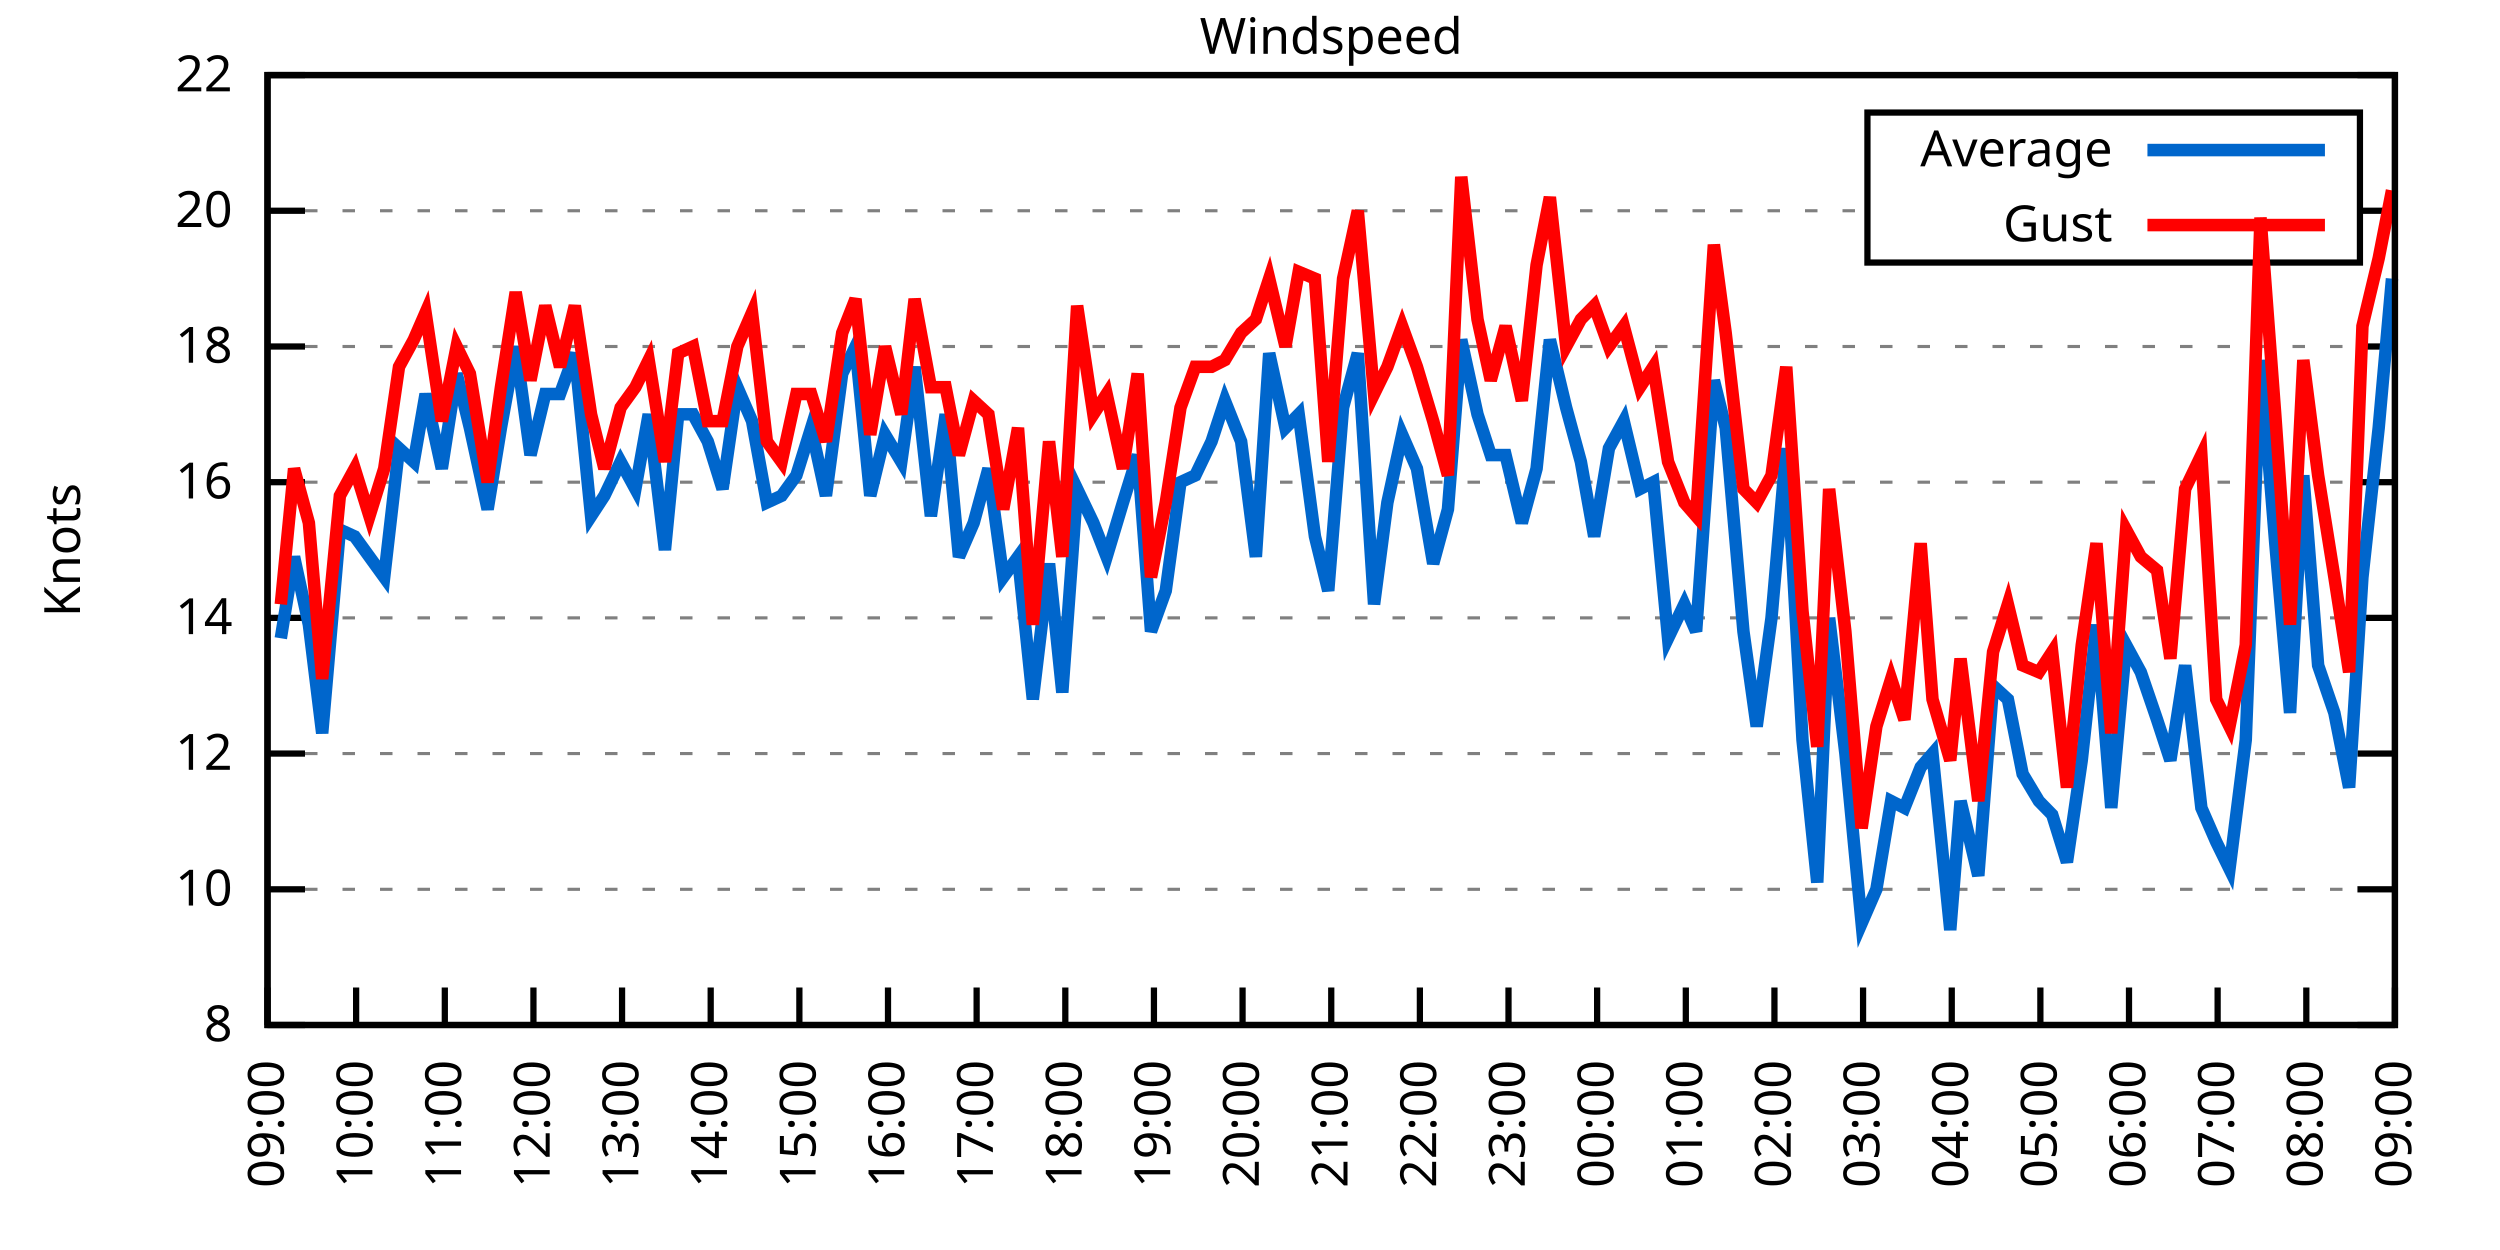
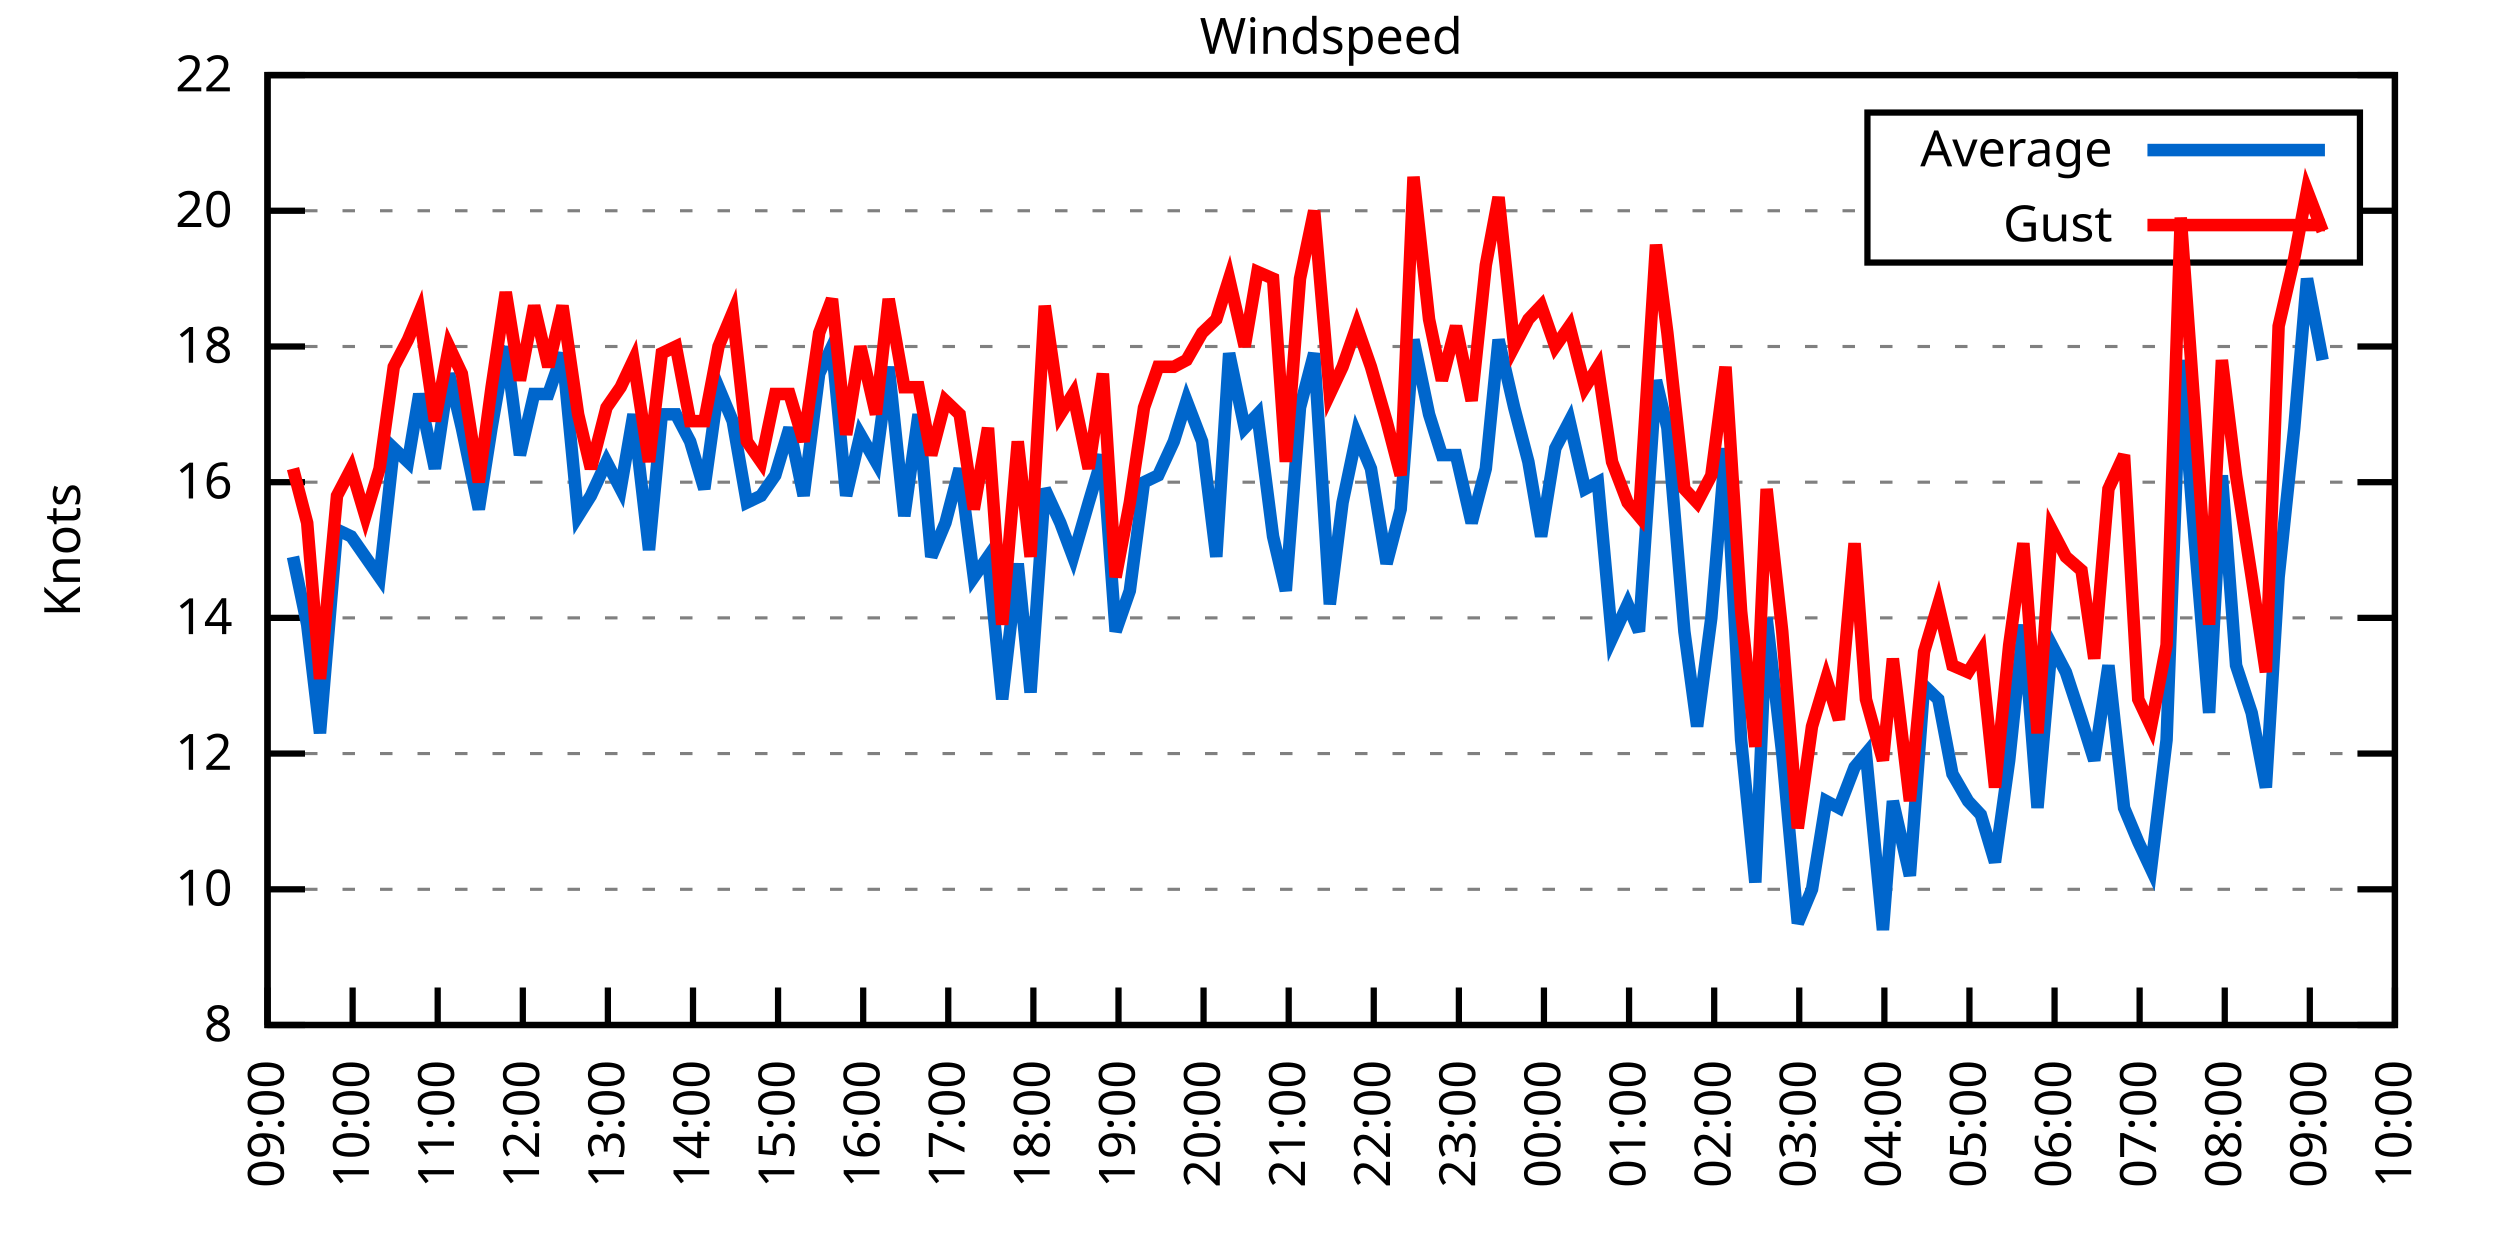
<svg xmlns="http://www.w3.org/2000/svg" xmlns:xlink="http://www.w3.org/1999/xlink" width="400" height="200" viewBox="0 0 400 200">
  <g id="gnuplot_canvas">
    <rect x="0" y="0" width="400" height="200" fill="none" />
    <defs>
      <circle id="gpDot" r="0.5" stroke-width="0.5" stroke="currentColor" />
      <path id="gpPt0" stroke-width="0.333" stroke="currentColor" d="M-1,0 h2 M0,-1 v2" />
      <path id="gpPt1" stroke-width="0.333" stroke="currentColor" d="M-1,-1 L1,1 M1,-1 L-1,1" />
      <path id="gpPt2" stroke-width="0.333" stroke="currentColor" d="M-1,0 L1,0 M0,-1 L0,1 M-1,-1 L1,1 M-1,1 L1,-1" />
      <rect id="gpPt3" stroke-width="0.333" stroke="currentColor" x="-1" y="-1" width="2" height="2" />
      <rect id="gpPt4" stroke-width="0.333" stroke="currentColor" fill="currentColor" x="-1" y="-1" width="2" height="2" />
      <circle id="gpPt5" stroke-width="0.333" stroke="currentColor" cx="0" cy="0" r="1" />
      <use xlink:href="#gpPt5" id="gpPt6" fill="currentColor" stroke="none" />
      <path id="gpPt7" stroke-width="0.333" stroke="currentColor" d="M0,-1.33 L-1.33,0.67 L1.33,0.67 z" />
      <use xlink:href="#gpPt7" id="gpPt8" fill="currentColor" stroke="none" />
      <use xlink:href="#gpPt7" id="gpPt9" stroke="currentColor" transform="rotate(180)" />
      <use xlink:href="#gpPt9" id="gpPt10" fill="currentColor" stroke="none" />
      <use xlink:href="#gpPt3" id="gpPt11" stroke="currentColor" transform="rotate(45)" />
      <use xlink:href="#gpPt11" id="gpPt12" fill="currentColor" stroke="none" />
      <path id="gpPt13" stroke-width="0.333" stroke="currentColor" d="M0,1.330 L1.265,0.411 L0.782,-1.067 L-0.782,-1.076 L-1.265,0.411 z" />
      <use xlink:href="#gpPt13" id="gpPt14" fill="currentColor" stroke="none" />
      <filter id="textbox" filterUnits="objectBoundingBox" x="0" y="0" height="1" width="1">
        <feFlood flood-color="white" flood-opacity="1" result="bgnd" />
        <feComposite in="SourceGraphic" in2="bgnd" operator="atop" />
      </filter>
      <filter id="greybox" filterUnits="objectBoundingBox" x="0" y="0" height="1" width="1">
        <feFlood flood-color="lightgrey" flood-opacity="1" result="grey" />
        <feComposite in="SourceGraphic" in2="grey" operator="atop" />
      </filter>
    </defs>
    <g fill="none" color="white" stroke="currentColor" stroke-width="1.00" stroke-linecap="butt" stroke-linejoin="miter">
</g>
    <g fill="none" color="black" stroke="currentColor" stroke-width="1.00" stroke-linecap="butt" stroke-linejoin="miter">
      <g stroke="none" shape-rendering="crispEdges">
        <polygon fill="rgb(255, 255, 255)" points="42.80,164.00 383.18,164.00 383.18,12.02 42.80,12.02 " />
      </g>
    </g>
    <g fill="none" color="black" stroke="currentColor" stroke-width="1.00" stroke-linecap="butt" stroke-linejoin="miter">
</g>
    <g fill="none" color="black" stroke="black" stroke-width="0.50" stroke-linecap="butt" stroke-linejoin="miter">
</g>
    <g fill="none" color="gray" stroke="currentColor" stroke-width="0.50" stroke-linecap="butt" stroke-linejoin="miter">
      <path stroke="gray" stroke-dasharray="2,4" class="gridline" d="M42.80,164.00 L383.19,164.00  " />
    </g>
    <g fill="none" color="gray" stroke="gray" stroke-width="1.00" stroke-linecap="butt" stroke-linejoin="miter">
</g>
    <g fill="none" color="black" stroke="currentColor" stroke-width="1.00" stroke-linecap="butt" stroke-linejoin="miter">
      <path stroke="black" d="M42.80,164.00 L48.80,164.00 M383.19,164.00 L377.19,164.00  " />
      <g transform="translate(37.20,166.60)" stroke="none" fill="black" font-family="Sans" font-size="8.00" text-anchor="end">
        <text>
          <tspan font-family="Sans"> 8</tspan>
        </text>
      </g>
    </g>
    <g fill="none" color="black" stroke="currentColor" stroke-width="1.00" stroke-linecap="butt" stroke-linejoin="miter">
</g>
    <g fill="none" color="black" stroke="black" stroke-width="0.50" stroke-linecap="butt" stroke-linejoin="miter">
</g>
    <g fill="none" color="gray" stroke="currentColor" stroke-width="0.50" stroke-linecap="butt" stroke-linejoin="miter">
      <path stroke="gray" stroke-dasharray="2,4" class="gridline" d="M42.80,142.29 L383.19,142.29  " />
    </g>
    <g fill="none" color="gray" stroke="gray" stroke-width="1.00" stroke-linecap="butt" stroke-linejoin="miter">
</g>
    <g fill="none" color="black" stroke="currentColor" stroke-width="1.00" stroke-linecap="butt" stroke-linejoin="miter">
      <path stroke="black" d="M42.80,142.29 L48.80,142.29 M383.19,142.29 L377.19,142.29  " />
      <g transform="translate(37.20,144.89)" stroke="none" fill="black" font-family="Sans" font-size="8.00" text-anchor="end">
        <text>
          <tspan font-family="Sans"> 10</tspan>
        </text>
      </g>
    </g>
    <g fill="none" color="black" stroke="currentColor" stroke-width="1.00" stroke-linecap="butt" stroke-linejoin="miter">
</g>
    <g fill="none" color="black" stroke="black" stroke-width="0.50" stroke-linecap="butt" stroke-linejoin="miter">
</g>
    <g fill="none" color="gray" stroke="currentColor" stroke-width="0.50" stroke-linecap="butt" stroke-linejoin="miter">
      <path stroke="gray" stroke-dasharray="2,4" class="gridline" d="M42.80,120.57 L383.19,120.57  " />
    </g>
    <g fill="none" color="gray" stroke="gray" stroke-width="1.00" stroke-linecap="butt" stroke-linejoin="miter">
</g>
    <g fill="none" color="black" stroke="currentColor" stroke-width="1.00" stroke-linecap="butt" stroke-linejoin="miter">
      <path stroke="black" d="M42.80,120.57 L48.80,120.57 M383.19,120.57 L377.19,120.57  " />
      <g transform="translate(37.20,123.17)" stroke="none" fill="black" font-family="Sans" font-size="8.00" text-anchor="end">
        <text>
          <tspan font-family="Sans"> 12</tspan>
        </text>
      </g>
    </g>
    <g fill="none" color="black" stroke="currentColor" stroke-width="1.00" stroke-linecap="butt" stroke-linejoin="miter">
</g>
    <g fill="none" color="black" stroke="black" stroke-width="0.50" stroke-linecap="butt" stroke-linejoin="miter">
</g>
    <g fill="none" color="gray" stroke="currentColor" stroke-width="0.50" stroke-linecap="butt" stroke-linejoin="miter">
      <path stroke="gray" stroke-dasharray="2,4" class="gridline" d="M42.80,98.86 L383.19,98.86  " />
    </g>
    <g fill="none" color="gray" stroke="gray" stroke-width="1.00" stroke-linecap="butt" stroke-linejoin="miter">
</g>
    <g fill="none" color="black" stroke="currentColor" stroke-width="1.00" stroke-linecap="butt" stroke-linejoin="miter">
      <path stroke="black" d="M42.80,98.86 L48.80,98.86 M383.19,98.86 L377.19,98.86  " />
      <g transform="translate(37.20,101.46)" stroke="none" fill="black" font-family="Sans" font-size="8.00" text-anchor="end">
        <text>
          <tspan font-family="Sans"> 14</tspan>
        </text>
      </g>
    </g>
    <g fill="none" color="black" stroke="currentColor" stroke-width="1.00" stroke-linecap="butt" stroke-linejoin="miter">
</g>
    <g fill="none" color="black" stroke="black" stroke-width="0.50" stroke-linecap="butt" stroke-linejoin="miter">
</g>
    <g fill="none" color="gray" stroke="currentColor" stroke-width="0.50" stroke-linecap="butt" stroke-linejoin="miter">
      <path stroke="gray" stroke-dasharray="2,4" class="gridline" d="M42.80,77.15 L383.19,77.15  " />
    </g>
    <g fill="none" color="gray" stroke="gray" stroke-width="1.00" stroke-linecap="butt" stroke-linejoin="miter">
</g>
    <g fill="none" color="black" stroke="currentColor" stroke-width="1.00" stroke-linecap="butt" stroke-linejoin="miter">
      <path stroke="black" d="M42.80,77.15 L48.80,77.15 M383.19,77.15 L377.19,77.15  " />
      <g transform="translate(37.20,79.75)" stroke="none" fill="black" font-family="Sans" font-size="8.00" text-anchor="end">
        <text>
          <tspan font-family="Sans"> 16</tspan>
        </text>
      </g>
    </g>
    <g fill="none" color="black" stroke="currentColor" stroke-width="1.00" stroke-linecap="butt" stroke-linejoin="miter">
</g>
    <g fill="none" color="black" stroke="black" stroke-width="0.50" stroke-linecap="butt" stroke-linejoin="miter">
</g>
    <g fill="none" color="gray" stroke="currentColor" stroke-width="0.50" stroke-linecap="butt" stroke-linejoin="miter">
      <path stroke="gray" stroke-dasharray="2,4" class="gridline" d="M42.80,55.44 L383.19,55.44  " />
    </g>
    <g fill="none" color="gray" stroke="gray" stroke-width="1.00" stroke-linecap="butt" stroke-linejoin="miter">
</g>
    <g fill="none" color="black" stroke="currentColor" stroke-width="1.00" stroke-linecap="butt" stroke-linejoin="miter">
      <path stroke="black" d="M42.80,55.44 L48.80,55.44 M383.19,55.44 L377.19,55.44  " />
      <g transform="translate(37.20,58.04)" stroke="none" fill="black" font-family="Sans" font-size="8.00" text-anchor="end">
        <text>
          <tspan font-family="Sans"> 18</tspan>
        </text>
      </g>
    </g>
    <g fill="none" color="black" stroke="currentColor" stroke-width="1.00" stroke-linecap="butt" stroke-linejoin="miter">
</g>
    <g fill="none" color="black" stroke="black" stroke-width="0.50" stroke-linecap="butt" stroke-linejoin="miter">
</g>
    <g fill="none" color="gray" stroke="currentColor" stroke-width="0.50" stroke-linecap="butt" stroke-linejoin="miter">
      <path stroke="gray" stroke-dasharray="2,4" class="gridline" d="M42.80,33.72 L298.79,33.72 M377.59,33.72 L383.19,33.72  " />
    </g>
    <g fill="none" color="gray" stroke="gray" stroke-width="1.00" stroke-linecap="butt" stroke-linejoin="miter">
</g>
    <g fill="none" color="black" stroke="currentColor" stroke-width="1.00" stroke-linecap="butt" stroke-linejoin="miter">
      <path stroke="black" d="M42.80,33.72 L48.80,33.72 M383.19,33.72 L377.19,33.72  " />
      <g transform="translate(37.20,36.32)" stroke="none" fill="black" font-family="Sans" font-size="8.00" text-anchor="end">
        <text>
          <tspan font-family="Sans"> 20</tspan>
        </text>
      </g>
    </g>
    <g fill="none" color="black" stroke="currentColor" stroke-width="1.00" stroke-linecap="butt" stroke-linejoin="miter">
</g>
    <g fill="none" color="black" stroke="black" stroke-width="0.50" stroke-linecap="butt" stroke-linejoin="miter">
</g>
    <g fill="none" color="gray" stroke="currentColor" stroke-width="0.50" stroke-linecap="butt" stroke-linejoin="miter">
      <path stroke="gray" stroke-dasharray="2,4" class="gridline" d="M42.80,12.01 L383.19,12.01  " />
    </g>
    <g fill="none" color="gray" stroke="gray" stroke-width="1.00" stroke-linecap="butt" stroke-linejoin="miter">
</g>
    <g fill="none" color="black" stroke="currentColor" stroke-width="1.00" stroke-linecap="butt" stroke-linejoin="miter">
      <path stroke="black" d="M42.80,12.01 L48.80,12.01 M383.19,12.01 L377.19,12.01  " />
      <g transform="translate(37.20,14.61)" stroke="none" fill="black" font-family="Sans" font-size="8.00" text-anchor="end">
        <text>
          <tspan font-family="Sans"> 22</tspan>
        </text>
      </g>
    </g>
    <g fill="none" color="black" stroke="currentColor" stroke-width="1.00" stroke-linecap="butt" stroke-linejoin="miter">
      <path stroke="black" d="M42.80,164.00 L42.80,158.00  " />
      <g transform="translate(45.40,169.60) rotate(270.00)" stroke="none" fill="black" font-family="Sans" font-size="8.00" text-anchor="end">
        <text>
          <tspan font-family="Sans">09:00</tspan>
        </text>
      </g>
    </g>
    <g fill="none" color="black" stroke="currentColor" stroke-width="1.00" stroke-linecap="butt" stroke-linejoin="miter">
-       <path stroke="black" d="M56.98,164.00 L56.98,158.00  " />
-       <g transform="translate(59.58,169.60) rotate(270.00)" stroke="none" fill="black" font-family="Sans" font-size="8.00" text-anchor="end">
+       <path stroke="black" d="M56.42,164.00 L56.42,158.00  " />
+       <g transform="translate(59.02,169.60) rotate(270.00)" stroke="none" fill="black" font-family="Sans" font-size="8.00" text-anchor="end">
        <text>
          <tspan font-family="Sans">10:00</tspan>
        </text>
      </g>
    </g>
    <g fill="none" color="black" stroke="currentColor" stroke-width="1.00" stroke-linecap="butt" stroke-linejoin="miter">
-       <path stroke="black" d="M71.17,164.00 L71.17,158.00  " />
-       <g transform="translate(73.77,169.60) rotate(270.00)" stroke="none" fill="black" font-family="Sans" font-size="8.00" text-anchor="end">
+       <path stroke="black" d="M70.03,164.00 L70.03,158.00  " />
+       <g transform="translate(72.63,169.60) rotate(270.00)" stroke="none" fill="black" font-family="Sans" font-size="8.00" text-anchor="end">
        <text>
          <tspan font-family="Sans">11:00</tspan>
        </text>
      </g>
    </g>
    <g fill="none" color="black" stroke="currentColor" stroke-width="1.00" stroke-linecap="butt" stroke-linejoin="miter">
-       <path stroke="black" d="M85.35,164.00 L85.35,158.00  " />
-       <g transform="translate(87.95,169.60) rotate(270.00)" stroke="none" fill="black" font-family="Sans" font-size="8.00" text-anchor="end">
+       <path stroke="black" d="M83.65,164.00 L83.65,158.00  " />
+       <g transform="translate(86.25,169.60) rotate(270.00)" stroke="none" fill="black" font-family="Sans" font-size="8.00" text-anchor="end">
        <text>
          <tspan font-family="Sans">12:00</tspan>
        </text>
      </g>
    </g>
    <g fill="none" color="black" stroke="currentColor" stroke-width="1.00" stroke-linecap="butt" stroke-linejoin="miter">
-       <path stroke="black" d="M99.53,164.00 L99.53,158.00  " />
-       <g transform="translate(102.13,169.60) rotate(270.00)" stroke="none" fill="black" font-family="Sans" font-size="8.00" text-anchor="end">
+       <path stroke="black" d="M97.26,164.00 L97.26,158.00  " />
+       <g transform="translate(99.86,169.60) rotate(270.00)" stroke="none" fill="black" font-family="Sans" font-size="8.00" text-anchor="end">
        <text>
          <tspan font-family="Sans">13:00</tspan>
        </text>
      </g>
    </g>
    <g fill="none" color="black" stroke="currentColor" stroke-width="1.00" stroke-linecap="butt" stroke-linejoin="miter">
-       <path stroke="black" d="M113.71,164.00 L113.71,158.00  " />
-       <g transform="translate(116.31,169.60) rotate(270.00)" stroke="none" fill="black" font-family="Sans" font-size="8.00" text-anchor="end">
+       <path stroke="black" d="M110.88,164.00 L110.88,158.00  " />
+       <g transform="translate(113.48,169.60) rotate(270.00)" stroke="none" fill="black" font-family="Sans" font-size="8.00" text-anchor="end">
        <text>
          <tspan font-family="Sans">14:00</tspan>
        </text>
      </g>
    </g>
    <g fill="none" color="black" stroke="currentColor" stroke-width="1.00" stroke-linecap="butt" stroke-linejoin="miter">
-       <path stroke="black" d="M127.90,164.00 L127.90,158.00  " />
-       <g transform="translate(130.50,169.60) rotate(270.00)" stroke="none" fill="black" font-family="Sans" font-size="8.00" text-anchor="end">
+       <path stroke="black" d="M124.49,164.00 L124.49,158.00  " />
+       <g transform="translate(127.09,169.60) rotate(270.00)" stroke="none" fill="black" font-family="Sans" font-size="8.00" text-anchor="end">
        <text>
          <tspan font-family="Sans">15:00</tspan>
        </text>
      </g>
    </g>
    <g fill="none" color="black" stroke="currentColor" stroke-width="1.00" stroke-linecap="butt" stroke-linejoin="miter">
-       <path stroke="black" d="M142.08,164.00 L142.08,158.00  " />
-       <g transform="translate(144.68,169.60) rotate(270.00)" stroke="none" fill="black" font-family="Sans" font-size="8.00" text-anchor="end">
+       <path stroke="black" d="M138.11,164.00 L138.11,158.00  " />
+       <g transform="translate(140.71,169.60) rotate(270.00)" stroke="none" fill="black" font-family="Sans" font-size="8.00" text-anchor="end">
        <text>
          <tspan font-family="Sans">16:00</tspan>
        </text>
      </g>
    </g>
    <g fill="none" color="black" stroke="currentColor" stroke-width="1.00" stroke-linecap="butt" stroke-linejoin="miter">
-       <path stroke="black" d="M156.26,164.00 L156.26,158.00  " />
-       <g transform="translate(158.86,169.60) rotate(270.00)" stroke="none" fill="black" font-family="Sans" font-size="8.00" text-anchor="end">
+       <path stroke="black" d="M151.72,164.00 L151.72,158.00  " />
+       <g transform="translate(154.32,169.60) rotate(270.00)" stroke="none" fill="black" font-family="Sans" font-size="8.00" text-anchor="end">
        <text>
          <tspan font-family="Sans">17:00</tspan>
        </text>
      </g>
    </g>
    <g fill="none" color="black" stroke="currentColor" stroke-width="1.00" stroke-linecap="butt" stroke-linejoin="miter">
-       <path stroke="black" d="M170.45,164.00 L170.45,158.00  " />
-       <g transform="translate(173.05,169.60) rotate(270.00)" stroke="none" fill="black" font-family="Sans" font-size="8.00" text-anchor="end">
+       <path stroke="black" d="M165.34,164.00 L165.34,158.00  " />
+       <g transform="translate(167.94,169.60) rotate(270.00)" stroke="none" fill="black" font-family="Sans" font-size="8.00" text-anchor="end">
        <text>
          <tspan font-family="Sans">18:00</tspan>
        </text>
      </g>
    </g>
    <g fill="none" color="black" stroke="currentColor" stroke-width="1.00" stroke-linecap="butt" stroke-linejoin="miter">
-       <path stroke="black" d="M184.63,164.00 L184.63,158.00  " />
-       <g transform="translate(187.23,169.60) rotate(270.00)" stroke="none" fill="black" font-family="Sans" font-size="8.00" text-anchor="end">
+       <path stroke="black" d="M178.96,164.00 L178.96,158.00  " />
+       <g transform="translate(181.56,169.60) rotate(270.00)" stroke="none" fill="black" font-family="Sans" font-size="8.00" text-anchor="end">
        <text>
          <tspan font-family="Sans">19:00</tspan>
        </text>
      </g>
    </g>
    <g fill="none" color="black" stroke="currentColor" stroke-width="1.00" stroke-linecap="butt" stroke-linejoin="miter">
-       <path stroke="black" d="M198.81,164.00 L198.81,158.00  " />
-       <g transform="translate(201.41,169.60) rotate(270.00)" stroke="none" fill="black" font-family="Sans" font-size="8.00" text-anchor="end">
+       <path stroke="black" d="M192.57,164.00 L192.57,158.00  " />
+       <g transform="translate(195.17,169.60) rotate(270.00)" stroke="none" fill="black" font-family="Sans" font-size="8.00" text-anchor="end">
        <text>
          <tspan font-family="Sans">20:00</tspan>
        </text>
      </g>
    </g>
    <g fill="none" color="black" stroke="currentColor" stroke-width="1.00" stroke-linecap="butt" stroke-linejoin="miter">
-       <path stroke="black" d="M213.00,164.00 L213.00,158.00  " />
-       <g transform="translate(215.60,169.60) rotate(270.00)" stroke="none" fill="black" font-family="Sans" font-size="8.00" text-anchor="end">
+       <path stroke="black" d="M206.19,164.00 L206.19,158.00  " />
+       <g transform="translate(208.79,169.60) rotate(270.00)" stroke="none" fill="black" font-family="Sans" font-size="8.00" text-anchor="end">
        <text>
          <tspan font-family="Sans">21:00</tspan>
        </text>
      </g>
    </g>
    <g fill="none" color="black" stroke="currentColor" stroke-width="1.00" stroke-linecap="butt" stroke-linejoin="miter">
-       <path stroke="black" d="M227.18,164.00 L227.18,158.00  " />
-       <g transform="translate(229.78,169.60) rotate(270.00)" stroke="none" fill="black" font-family="Sans" font-size="8.00" text-anchor="end">
+       <path stroke="black" d="M219.80,164.00 L219.80,158.00  " />
+       <g transform="translate(222.40,169.60) rotate(270.00)" stroke="none" fill="black" font-family="Sans" font-size="8.00" text-anchor="end">
        <text>
          <tspan font-family="Sans">22:00</tspan>
        </text>
      </g>
    </g>
    <g fill="none" color="black" stroke="currentColor" stroke-width="1.00" stroke-linecap="butt" stroke-linejoin="miter">
-       <path stroke="black" d="M241.36,164.00 L241.36,158.00  " />
-       <g transform="translate(243.96,169.60) rotate(270.00)" stroke="none" fill="black" font-family="Sans" font-size="8.00" text-anchor="end">
+       <path stroke="black" d="M233.42,164.00 L233.42,158.00  " />
+       <g transform="translate(236.02,169.60) rotate(270.00)" stroke="none" fill="black" font-family="Sans" font-size="8.00" text-anchor="end">
        <text>
          <tspan font-family="Sans">23:00</tspan>
        </text>
      </g>
    </g>
    <g fill="none" color="black" stroke="currentColor" stroke-width="1.00" stroke-linecap="butt" stroke-linejoin="miter">
-       <path stroke="black" d="M255.54,164.00 L255.54,158.00  " />
-       <g transform="translate(258.14,169.60) rotate(270.00)" stroke="none" fill="black" font-family="Sans" font-size="8.00" text-anchor="end">
+       <path stroke="black" d="M247.03,164.00 L247.03,158.00  " />
+       <g transform="translate(249.63,169.60) rotate(270.00)" stroke="none" fill="black" font-family="Sans" font-size="8.00" text-anchor="end">
        <text>
          <tspan font-family="Sans">00:00</tspan>
        </text>
      </g>
    </g>
    <g fill="none" color="black" stroke="currentColor" stroke-width="1.00" stroke-linecap="butt" stroke-linejoin="miter">
-       <path stroke="black" d="M269.73,164.00 L269.73,158.00  " />
-       <g transform="translate(272.33,169.60) rotate(270.00)" stroke="none" fill="black" font-family="Sans" font-size="8.00" text-anchor="end">
+       <path stroke="black" d="M260.65,164.00 L260.65,158.00  " />
+       <g transform="translate(263.25,169.60) rotate(270.00)" stroke="none" fill="black" font-family="Sans" font-size="8.00" text-anchor="end">
        <text>
          <tspan font-family="Sans">01:00</tspan>
        </text>
      </g>
    </g>
    <g fill="none" color="black" stroke="currentColor" stroke-width="1.00" stroke-linecap="butt" stroke-linejoin="miter">
-       <path stroke="black" d="M283.91,164.00 L283.91,158.00  " />
-       <g transform="translate(286.51,169.60) rotate(270.00)" stroke="none" fill="black" font-family="Sans" font-size="8.00" text-anchor="end">
+       <path stroke="black" d="M274.27,164.00 L274.27,158.00  " />
+       <g transform="translate(276.87,169.60) rotate(270.00)" stroke="none" fill="black" font-family="Sans" font-size="8.00" text-anchor="end">
        <text>
          <tspan font-family="Sans">02:00</tspan>
        </text>
      </g>
    </g>
    <g fill="none" color="black" stroke="currentColor" stroke-width="1.00" stroke-linecap="butt" stroke-linejoin="miter">
-       <path stroke="black" d="M298.09,164.00 L298.09,158.00  " />
-       <g transform="translate(300.69,169.60) rotate(270.00)" stroke="none" fill="black" font-family="Sans" font-size="8.00" text-anchor="end">
+       <path stroke="black" d="M287.88,164.00 L287.88,158.00  " />
+       <g transform="translate(290.48,169.60) rotate(270.00)" stroke="none" fill="black" font-family="Sans" font-size="8.00" text-anchor="end">
        <text>
          <tspan font-family="Sans">03:00</tspan>
        </text>
      </g>
    </g>
    <g fill="none" color="black" stroke="currentColor" stroke-width="1.00" stroke-linecap="butt" stroke-linejoin="miter">
-       <path stroke="black" d="M312.28,164.00 L312.28,158.00  " />
-       <g transform="translate(314.88,169.60) rotate(270.00)" stroke="none" fill="black" font-family="Sans" font-size="8.00" text-anchor="end">
+       <path stroke="black" d="M301.50,164.00 L301.50,158.00  " />
+       <g transform="translate(304.10,169.60) rotate(270.00)" stroke="none" fill="black" font-family="Sans" font-size="8.00" text-anchor="end">
        <text>
          <tspan font-family="Sans">04:00</tspan>
        </text>
      </g>
    </g>
    <g fill="none" color="black" stroke="currentColor" stroke-width="1.00" stroke-linecap="butt" stroke-linejoin="miter">
-       <path stroke="black" d="M326.46,164.00 L326.46,158.00  " />
-       <g transform="translate(329.06,169.60) rotate(270.00)" stroke="none" fill="black" font-family="Sans" font-size="8.00" text-anchor="end">
+       <path stroke="black" d="M315.11,164.00 L315.11,158.00  " />
+       <g transform="translate(317.71,169.60) rotate(270.00)" stroke="none" fill="black" font-family="Sans" font-size="8.00" text-anchor="end">
        <text>
          <tspan font-family="Sans">05:00</tspan>
        </text>
      </g>
    </g>
    <g fill="none" color="black" stroke="currentColor" stroke-width="1.00" stroke-linecap="butt" stroke-linejoin="miter">
-       <path stroke="black" d="M340.64,164.00 L340.64,158.00  " />
-       <g transform="translate(343.24,169.60) rotate(270.00)" stroke="none" fill="black" font-family="Sans" font-size="8.00" text-anchor="end">
+       <path stroke="black" d="M328.73,164.00 L328.73,158.00  " />
+       <g transform="translate(331.33,169.60) rotate(270.00)" stroke="none" fill="black" font-family="Sans" font-size="8.00" text-anchor="end">
        <text>
          <tspan font-family="Sans">06:00</tspan>
        </text>
      </g>
    </g>
    <g fill="none" color="black" stroke="currentColor" stroke-width="1.00" stroke-linecap="butt" stroke-linejoin="miter">
-       <path stroke="black" d="M354.82,164.00 L354.82,158.00  " />
-       <g transform="translate(357.42,169.60) rotate(270.00)" stroke="none" fill="black" font-family="Sans" font-size="8.00" text-anchor="end">
+       <path stroke="black" d="M342.34,164.00 L342.34,158.00  " />
+       <g transform="translate(344.94,169.60) rotate(270.00)" stroke="none" fill="black" font-family="Sans" font-size="8.00" text-anchor="end">
        <text>
          <tspan font-family="Sans">07:00</tspan>
        </text>
      </g>
    </g>
    <g fill="none" color="black" stroke="currentColor" stroke-width="1.00" stroke-linecap="butt" stroke-linejoin="miter">
-       <path stroke="black" d="M369.01,164.00 L369.01,158.00  " />
-       <g transform="translate(371.61,169.60) rotate(270.00)" stroke="none" fill="black" font-family="Sans" font-size="8.00" text-anchor="end">
+       <path stroke="black" d="M355.96,164.00 L355.96,158.00  " />
+       <g transform="translate(358.56,169.60) rotate(270.00)" stroke="none" fill="black" font-family="Sans" font-size="8.00" text-anchor="end">
        <text>
          <tspan font-family="Sans">08:00</tspan>
+         </text>
+       </g>
+     </g>
+     <g fill="none" color="black" stroke="currentColor" stroke-width="1.00" stroke-linecap="butt" stroke-linejoin="miter">
+       <path stroke="black" d="M369.57,164.00 L369.57,158.00  " />
+       <g transform="translate(372.17,169.60) rotate(270.00)" stroke="none" fill="black" font-family="Sans" font-size="8.00" text-anchor="end">
+         <text>
+           <tspan font-family="Sans">09:00</tspan>
        </text>
      </g>
    </g>
    <g fill="none" color="black" stroke="currentColor" stroke-width="1.00" stroke-linecap="butt" stroke-linejoin="miter">
      <path stroke="black" d="M383.19,164.00 L383.19,158.00  " />
      <g transform="translate(385.79,169.60) rotate(270.00)" stroke="none" fill="black" font-family="Sans" font-size="8.00" text-anchor="end">
        <text>
-           <tspan font-family="Sans">09:00</tspan>
+           <tspan font-family="Sans">10:00</tspan>
        </text>
      </g>
    </g>
    <g fill="none" color="black" stroke="currentColor" stroke-width="1.00" stroke-linecap="butt" stroke-linejoin="miter">
</g>
    <g fill="none" color="black" stroke="currentColor" stroke-width="1.00" stroke-linecap="butt" stroke-linejoin="miter">
      <path stroke="black" d="M42.80,12.01 L42.80,164.00 L383.19,164.00 L383.19,12.01 L42.80,12.01 Z  " />
    </g>
    <g fill="none" color="black" stroke="currentColor" stroke-width="1.00" stroke-linecap="butt" stroke-linejoin="miter">
</g>
    <g fill="none" color="black" stroke="currentColor" stroke-width="1.00" stroke-linecap="butt" stroke-linejoin="miter">
      <path stroke="black" d="M298.79,42.01 L298.79,18.01 L377.59,18.01 L377.59,42.01 L298.79,42.01 Z  " />
    </g>
    <g id="Windspeed_plot_1">
      <g fill="none" color="white" stroke="black" stroke-width="2.00" stroke-linecap="butt" stroke-linejoin="miter">
</g>
      <g fill="none" color="black" stroke="currentColor" stroke-width="2.00" stroke-linecap="butt" stroke-linejoin="miter">
        <g transform="translate(337.99,26.61)" stroke="none" fill="black" font-family="Sans" font-size="8.00" text-anchor="end">
          <text>
            <tspan font-family="Sans">Average</tspan>
          </text>
        </g>
      </g>
      <g fill="none" color="black" stroke="currentColor" stroke-width="2.00" stroke-linecap="butt" stroke-linejoin="miter">
-         <path stroke="rgb(  0, 102, 204)" d="M343.59,24.01 L371.99,24.01 M44.93,102.12 L47.05,89.09 L49.42,99.95 L51.55,117.32 L54.38,84.75 L56.75,85.83   L59.11,89.09 L61.47,92.35 L63.84,71.72 L66.20,73.89 L68.09,63.04 L70.69,74.98 L73.06,59.78 L75.18,68.46   L78.02,81.49 L80.15,68.46 L82.51,55.44 L84.88,72.81 L87.24,63.04 L89.60,63.04 L91.97,56.52 L94.57,82.58   L96.70,79.32 L99.30,73.89 L101.66,78.23 L103.79,66.29 L106.39,88.00 L108.51,66.29 L110.88,66.29 L113.24,70.63   L115.61,78.23 L117.97,61.95 L120.33,67.38 L122.70,80.41 L125.06,79.32 L127.42,76.06 L129.79,68.46 L132.15,79.32   L134.75,59.78 L136.88,55.44 L139.24,79.32 L141.61,69.55 L144.21,73.89 L146.34,58.69 L148.94,82.58 L151.30,66.29   L153.43,89.09 L155.79,83.66 L158.15,74.98 L160.52,92.35 L162.88,89.09 L165.25,111.89 L167.85,90.18 L169.97,110.80   L172.34,78.23 L174.94,83.66 L177.06,89.09 L179.67,80.41 L182.03,72.81 L184.16,101.03 L186.52,94.52 L188.88,77.15   L191.25,76.06 L193.85,70.63 L195.98,64.12 L198.58,70.63 L200.94,89.09 L203.07,56.52 L205.67,68.46 L207.79,66.29   L210.39,85.83 L212.52,94.52 L214.89,65.21 L217.25,56.52 L219.85,96.69 L221.98,80.41 L224.34,69.55 L226.71,74.98   L229.31,90.18 L231.67,81.49 L233.80,54.35 L236.40,66.29 L238.52,72.81 L240.89,72.81 L243.49,83.66 L245.85,74.98   L247.98,54.35 L250.58,65.21 L252.94,73.89 L255.07,85.83 L257.43,71.72 L259.80,67.38 L262.40,78.23 L264.53,77.15   L266.89,102.12 L269.49,96.69 L271.38,101.03 L274.22,60.86 L276.11,68.46 L278.95,101.03 L281.07,116.23 L283.44,98.86   L285.80,71.72 L288.40,118.40 L290.76,141.20 L292.66,98.86 L295.26,120.57 L297.86,147.72 L300.22,142.29 L302.58,128.17   L304.71,129.26 L307.31,122.75 L309.20,120.57 L312.04,148.80 L313.69,128.17 L316.53,140.12 L318.89,109.72 L321.26,111.89   L323.62,123.83 L326.22,128.17 L328.35,130.35 L330.71,137.94 L333.08,121.66 L335.44,99.95 L337.80,129.26 L340.17,103.20   L342.53,107.55 L345.13,115.15 L347.26,121.66 L349.62,106.46 L352.22,129.26 L354.59,134.69 L356.72,139.03 L359.32,118.40   L361.68,57.61 L364.04,86.92 L366.41,114.06 L368.53,76.06 L370.90,106.46 L373.50,114.06 L375.86,126.00 L377.99,92.35   L380.59,68.46 L382.72,44.58  " />
+         <path stroke="rgb(  0, 102, 204)" d="M343.59,24.01 L371.99,24.01 M46.88,89.09 L49.15,99.95 L51.20,117.32 L53.92,84.75 L56.19,85.83 L58.46,89.09   L60.73,92.35 L63.00,71.72 L65.27,73.89 L67.08,63.04 L69.58,74.98 L71.85,59.78 L73.89,68.46 L76.61,81.49   L78.65,68.46 L80.92,55.44 L83.19,72.81 L85.46,63.04 L87.73,63.04 L90.00,56.52 L92.50,82.58 L94.54,79.32   L97.04,73.89 L99.30,78.23 L101.35,66.29 L103.84,88.00 L105.89,66.29 L108.15,66.29 L110.42,70.63 L112.69,78.23   L114.96,61.95 L117.23,67.38 L119.50,80.41 L121.77,79.32 L124.04,76.06 L126.31,68.46 L128.58,79.32 L131.07,59.78   L133.12,55.44 L135.39,79.32 L137.66,69.55 L140.15,73.89 L142.19,58.69 L144.69,82.58 L146.96,66.29 L149.00,89.09   L151.27,83.66 L153.54,74.98 L155.81,92.35 L158.08,89.09 L160.35,111.89 L162.84,90.18 L164.89,110.80 L167.16,78.23   L169.65,83.66 L171.69,89.09 L174.19,80.41 L176.46,72.81 L178.50,101.03 L180.77,94.52 L183.04,77.15 L185.31,76.06   L187.81,70.63 L189.85,64.12 L192.34,70.63 L194.61,89.09 L196.66,56.52 L199.15,68.46 L201.19,66.29 L203.69,85.83   L205.73,94.52 L208.00,65.21 L210.27,56.52 L212.77,96.69 L214.81,80.41 L217.08,69.55 L219.35,74.98 L221.85,90.18   L224.11,81.49 L226.16,54.35 L228.65,66.29 L230.70,72.81 L232.96,72.81 L235.46,83.66 L237.73,74.98 L239.77,54.35   L242.27,65.21 L244.54,73.89 L246.58,85.83 L248.85,71.72 L251.12,67.38 L253.61,78.23 L255.66,77.15 L257.93,102.12   L260.42,96.69 L262.24,101.03 L264.96,60.86 L266.78,68.46 L269.50,101.03 L271.54,116.23 L273.81,98.86 L276.08,71.72   L278.58,118.40 L280.85,141.20 L282.66,98.86 L285.16,120.57 L287.65,147.72 L289.92,142.29 L292.19,128.17 L294.23,129.26   L296.73,122.75 L298.55,120.57 L301.27,148.80 L302.86,128.17 L305.58,140.12 L307.85,109.72 L310.12,111.89 L312.39,123.83   L314.89,128.17 L316.93,130.35 L319.20,137.94 L321.47,121.66 L323.74,99.95 L326.00,129.26 L328.27,103.20 L330.54,107.55   L333.04,115.15 L335.08,121.66 L337.35,106.46 L339.85,129.26 L342.12,134.69 L344.16,139.03 L346.65,118.40 L348.92,57.61   L351.19,86.92 L353.46,114.06 L355.50,76.06 L357.77,106.46 L360.27,114.06 L362.54,126.00 L364.58,92.35 L367.08,68.46   L369.12,44.58 L371.62,57.61  " />
      </g>
    </g>
    <g id="Windspeed_plot_2">
      <g fill="none" color="black" stroke="currentColor" stroke-width="2.00" stroke-linecap="butt" stroke-linejoin="miter">
        <g transform="translate(337.99,38.61)" stroke="none" fill="black" font-family="Sans" font-size="8.00" text-anchor="end">
          <text>
            <tspan font-family="Sans">Gust</tspan>
          </text>
        </g>
      </g>
      <g fill="none" color="black" stroke="currentColor" stroke-width="2.00" stroke-linecap="butt" stroke-linejoin="miter">
-         <path stroke="rgb(255,   0,   0)" d="M343.59,36.01 L371.99,36.01 M44.93,96.69 L47.05,74.98 L49.42,83.66 L51.55,108.63 L54.38,79.32 L56.75,74.98   L59.11,82.58 L61.47,74.98 L63.84,58.69 L66.20,54.35 L68.09,50.01 L70.69,67.38 L73.06,55.44 L75.18,59.78   L78.02,77.15 L80.15,61.95 L82.51,46.75 L84.88,60.86 L87.24,48.92 L89.60,58.69 L91.97,48.92 L94.57,66.29   L96.70,74.98 L99.30,65.21 L101.66,61.95 L103.79,57.61 L106.39,73.89 L108.51,56.52 L110.88,55.44 L113.24,67.38   L115.61,67.38 L117.97,55.44 L120.33,50.01 L122.70,70.63 L125.06,73.89 L127.42,63.04 L129.79,63.04 L132.15,70.63   L134.75,53.26 L136.88,47.84 L139.24,69.55 L141.61,55.44 L144.21,66.29 L146.34,47.84 L148.94,61.95 L151.30,61.95   L153.43,72.81 L155.79,64.12 L158.15,66.29 L160.52,81.49 L162.88,68.46 L165.25,99.95 L167.85,70.63 L169.97,89.09   L172.34,48.92 L174.94,66.29 L177.06,63.04 L179.67,74.98 L182.03,59.78 L184.16,92.35 L186.52,80.41 L188.88,65.21   L191.25,58.69 L193.85,58.69 L195.98,57.61 L198.58,53.26 L200.94,51.09 L203.07,44.58 L205.67,55.44 L207.79,43.49   L210.39,44.58 L212.52,73.89 L214.89,44.58 L217.25,33.72 L219.85,63.04 L221.98,58.69 L224.34,52.18 L226.71,58.69   L229.31,67.38 L231.67,76.06 L233.80,28.29 L236.40,51.09 L238.52,60.86 L240.89,52.18 L243.49,64.12 L245.85,42.41   L247.98,31.55 L250.58,55.44 L252.94,51.09 L255.07,48.92 L257.43,55.44 L259.80,52.18 L262.40,61.95 L264.53,58.69   L266.89,73.89 L269.49,80.41 L271.38,82.58 L274.22,39.15 L276.11,53.26 L278.95,78.23 L281.07,80.41 L283.44,76.06   L285.80,58.69 L288.40,97.78 L290.76,119.49 L292.66,78.23 L295.26,101.03 L297.86,132.52 L300.22,116.23 L302.58,108.63   L304.71,115.15 L307.31,86.92 L309.20,111.89 L312.04,121.66 L313.69,105.38 L316.53,128.17 L318.89,104.29 L321.26,96.69   L323.62,106.46 L326.22,107.55 L328.35,104.29 L330.71,126.00 L333.08,103.20 L335.44,86.92 L337.80,117.32 L340.17,84.75   L342.53,89.09 L345.13,91.26 L347.26,105.38 L349.62,78.23 L352.22,72.81 L354.59,111.89 L356.72,116.23 L359.32,103.20   L361.68,34.81 L364.04,66.29 L366.41,99.95 L368.53,57.61 L370.90,76.06 L373.50,92.35 L375.86,107.55 L377.99,52.18   L380.59,41.32 L382.72,30.47  " />
+         <path stroke="rgb(255,   0,   0)" d="M343.59,36.01 L371.99,36.01 M46.88,74.98 L49.15,83.66 L51.20,108.63 L53.92,79.32 L56.19,74.98 L58.46,82.58   L60.73,74.98 L63.00,58.69 L65.27,54.35 L67.08,50.01 L69.58,67.38 L71.85,55.44 L73.89,59.78 L76.61,77.15   L78.65,61.95 L80.92,46.75 L83.19,60.86 L85.46,48.92 L87.73,58.69 L90.00,48.92 L92.50,66.29 L94.54,74.98   L97.04,65.21 L99.30,61.95 L101.35,57.61 L103.84,73.89 L105.89,56.52 L108.15,55.44 L110.42,67.38 L112.69,67.38   L114.96,55.44 L117.23,50.01 L119.50,70.63 L121.77,73.89 L124.04,63.04 L126.31,63.04 L128.58,70.63 L131.07,53.26   L133.12,47.84 L135.39,69.55 L137.66,55.44 L140.15,66.29 L142.19,47.84 L144.69,61.95 L146.96,61.95 L149.00,72.81   L151.27,64.12 L153.54,66.29 L155.81,81.49 L158.08,68.46 L160.35,99.95 L162.84,70.63 L164.89,89.09 L167.16,48.92   L169.65,66.29 L171.69,63.04 L174.19,74.98 L176.46,59.78 L178.50,92.35 L180.77,80.41 L183.04,65.21 L185.31,58.69   L187.81,58.69 L189.85,57.61 L192.34,53.26 L194.61,51.09 L196.66,44.58 L199.15,55.44 L201.19,43.49 L203.69,44.58   L205.73,73.89 L208.00,44.58 L210.27,33.72 L212.77,63.04 L214.81,58.69 L217.08,52.18 L219.35,58.69 L221.85,67.38   L224.11,76.06 L226.16,28.29 L228.65,51.09 L230.70,60.86 L232.96,52.18 L235.46,64.12 L237.73,42.41 L239.77,31.55   L242.27,55.44 L244.54,51.09 L246.58,48.92 L248.85,55.44 L251.12,52.18 L253.61,61.95 L255.66,58.69 L257.93,73.89   L260.42,80.41 L262.24,82.58 L264.96,39.15 L266.78,53.26 L269.50,78.23 L271.54,80.41 L273.81,76.06 L276.08,58.69   L278.58,97.78 L280.85,119.49 L282.66,78.23 L285.16,101.03 L287.65,132.52 L289.92,116.23 L292.19,108.63 L294.23,115.15   L296.73,86.92 L298.55,111.89 L301.27,121.66 L302.86,105.38 L305.58,128.17 L307.85,104.29 L310.12,96.69 L312.39,106.46   L314.89,107.55 L316.93,104.29 L319.20,126.00 L321.47,103.20 L323.74,86.92 L326.00,117.32 L328.27,84.75 L330.54,89.09   L333.04,91.26 L335.08,105.38 L337.35,78.23 L339.85,72.81 L342.12,111.89 L344.16,116.23 L346.65,103.20 L348.92,34.81   L351.19,66.29 L353.46,99.95 L355.50,57.61 L357.77,76.06 L360.27,92.35 L362.54,107.55 L364.58,52.18 L367.08,41.32   L369.12,30.47 L371.62,36.98  " />
      </g>
    </g>
    <g fill="none" color="black" stroke="currentColor" stroke-width="2.00" stroke-linecap="butt" stroke-linejoin="miter">
</g>
    <g fill="none" color="black" stroke="black" stroke-width="1.00" stroke-linecap="butt" stroke-linejoin="miter">
</g>
    <g fill="none" color="black" stroke="currentColor" stroke-width="1.00" stroke-linecap="butt" stroke-linejoin="miter">
      <path stroke="black" d="M42.80,12.01 L42.80,164.00 L383.19,164.00 L383.19,12.01 L42.80,12.01 Z  " />
      <g transform="translate(12.80,88.01) rotate(270.00)" stroke="none" fill="black" font-family="Sans" font-size="8.00" text-anchor="middle">
        <text>
          <tspan font-family="Sans">Knots</tspan>
        </text>
      </g>
    </g>
    <g fill="none" color="black" stroke="currentColor" stroke-width="1.00" stroke-linecap="butt" stroke-linejoin="miter">
</g>
    <g fill="none" color="black" stroke="currentColor" stroke-width="1.00" stroke-linecap="butt" stroke-linejoin="miter">
      <g transform="translate(212.99,8.61)" stroke="none" fill="black" font-family="Sans" font-size="8.00" text-anchor="middle">
        <text>
          <tspan font-family="Sans">Windspeed</tspan>
        </text>
      </g>
    </g>
    <g fill="none" color="black" stroke="currentColor" stroke-width="1.00" stroke-linecap="butt" stroke-linejoin="miter">
</g>
  </g>
</svg>
